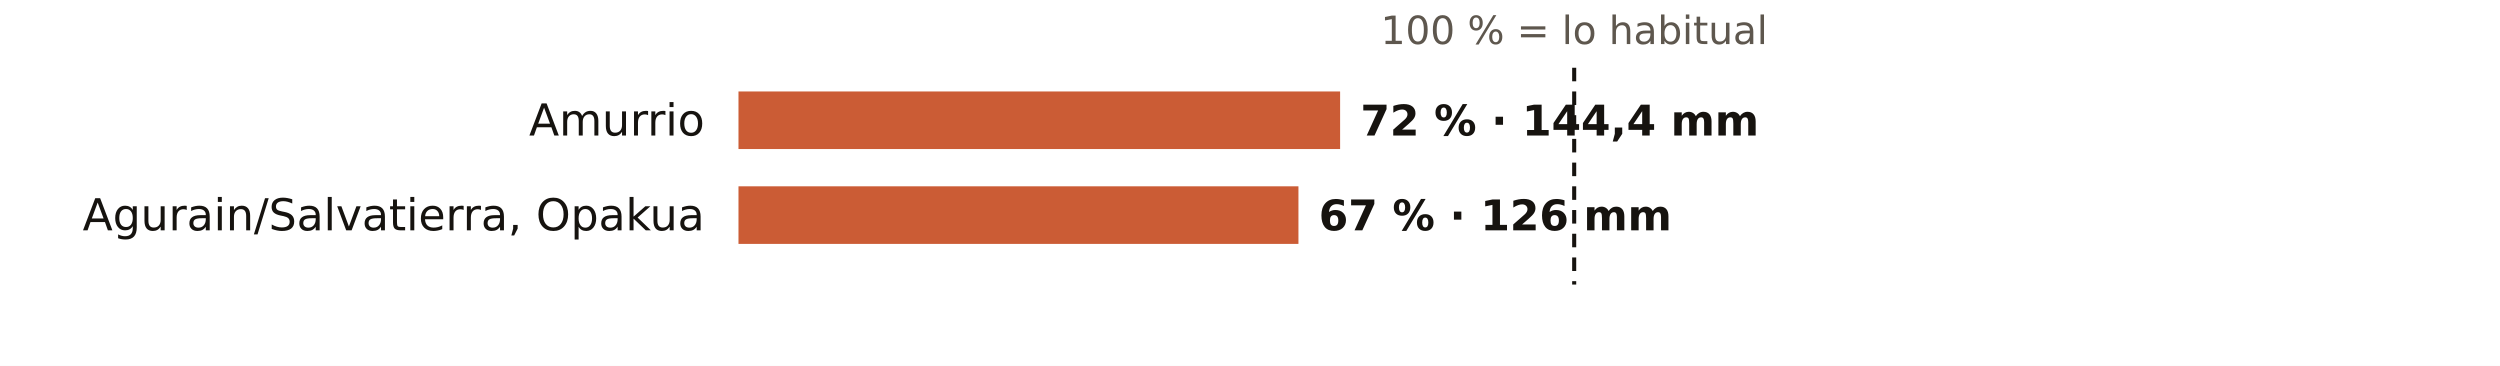
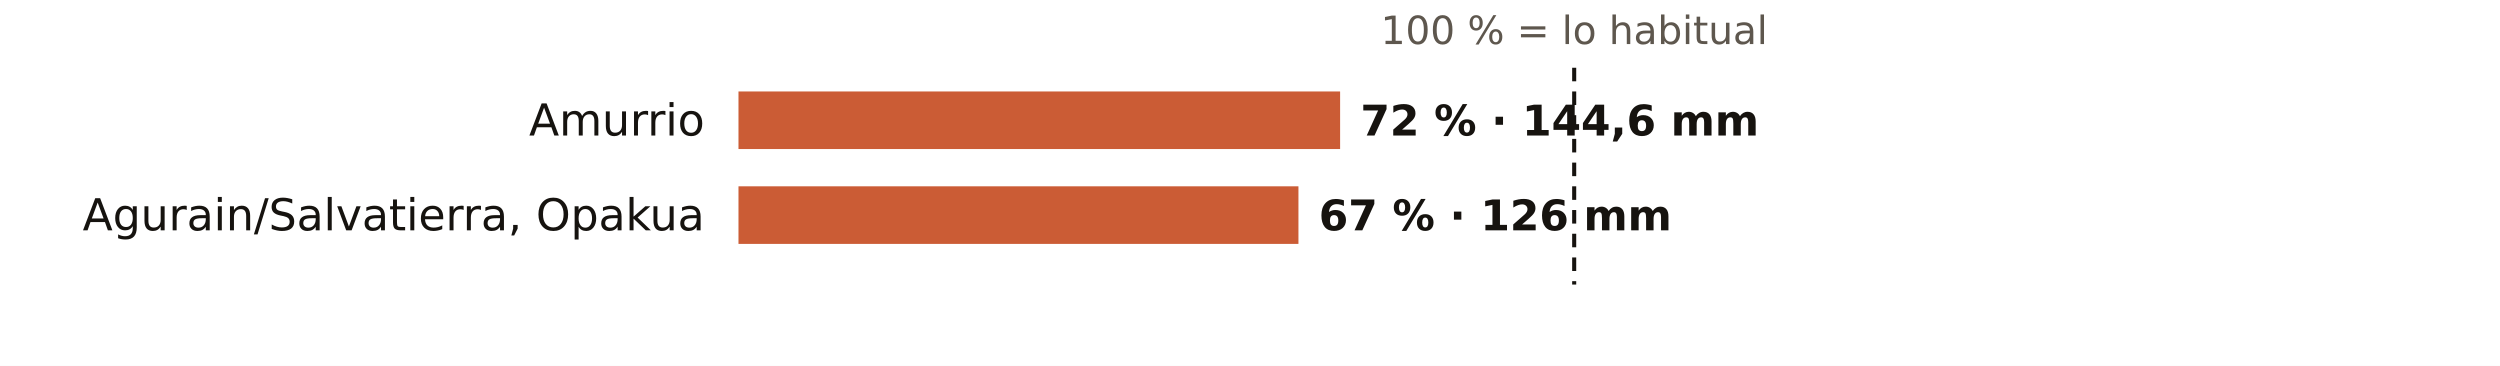
<svg xmlns="http://www.w3.org/2000/svg" viewBox="0 0 738 108" width="738" height="108" role="img" aria-label="El otoño en los pluviómetros de AEMET de Álava: % de lo habitual">
  <rect width="738" height="108" fill="#FFFFFF" />
  <text x="464.7" y="13.0" font-size="11.5" fill="#5E574E" text-anchor="middle" font-weight="400" font-family="Public Sans, DejaVu Sans, Arial, sans-serif">100 % = lo habitual</text>
  <text x="208.0" y="40.0" font-size="13" fill="#16130F" text-anchor="end" font-weight="500" font-family="Public Sans, DejaVu Sans, Arial, sans-serif">Amurrio</text>
  <rect x="218" y="27" width="177.6" height="17" fill="#C4461A" opacity="0.88" />
-   <text x="401.6" y="40.0" font-size="12.5" fill="#16130F" text-anchor="start" font-weight="600" font-family="Public Sans, DejaVu Sans, Arial, sans-serif">72 % · 144,4 mm</text>
+   <text x="401.6" y="40.0" font-size="12.5" fill="#16130F" text-anchor="start" font-weight="600" font-family="Public Sans, DejaVu Sans, Arial, sans-serif">72 % · 144,6 mm</text>
  <text x="208.0" y="68.0" font-size="13" fill="#16130F" text-anchor="end" font-weight="500" font-family="Public Sans, DejaVu Sans, Arial, sans-serif">Agurain/Salvatierra, Opakua</text>
  <rect x="218" y="55" width="165.3" height="17" fill="#C4461A" opacity="0.88" />
  <text x="389.3" y="68.0" font-size="12.5" fill="#16130F" text-anchor="start" font-weight="600" font-family="Public Sans, DejaVu Sans, Arial, sans-serif">67 % · 126 mm</text>
  <line x1="464.7" x2="464.7" y1="20" y2="84" stroke="#16130F" stroke-width="1.2" stroke-dasharray="4 3" />
</svg>
